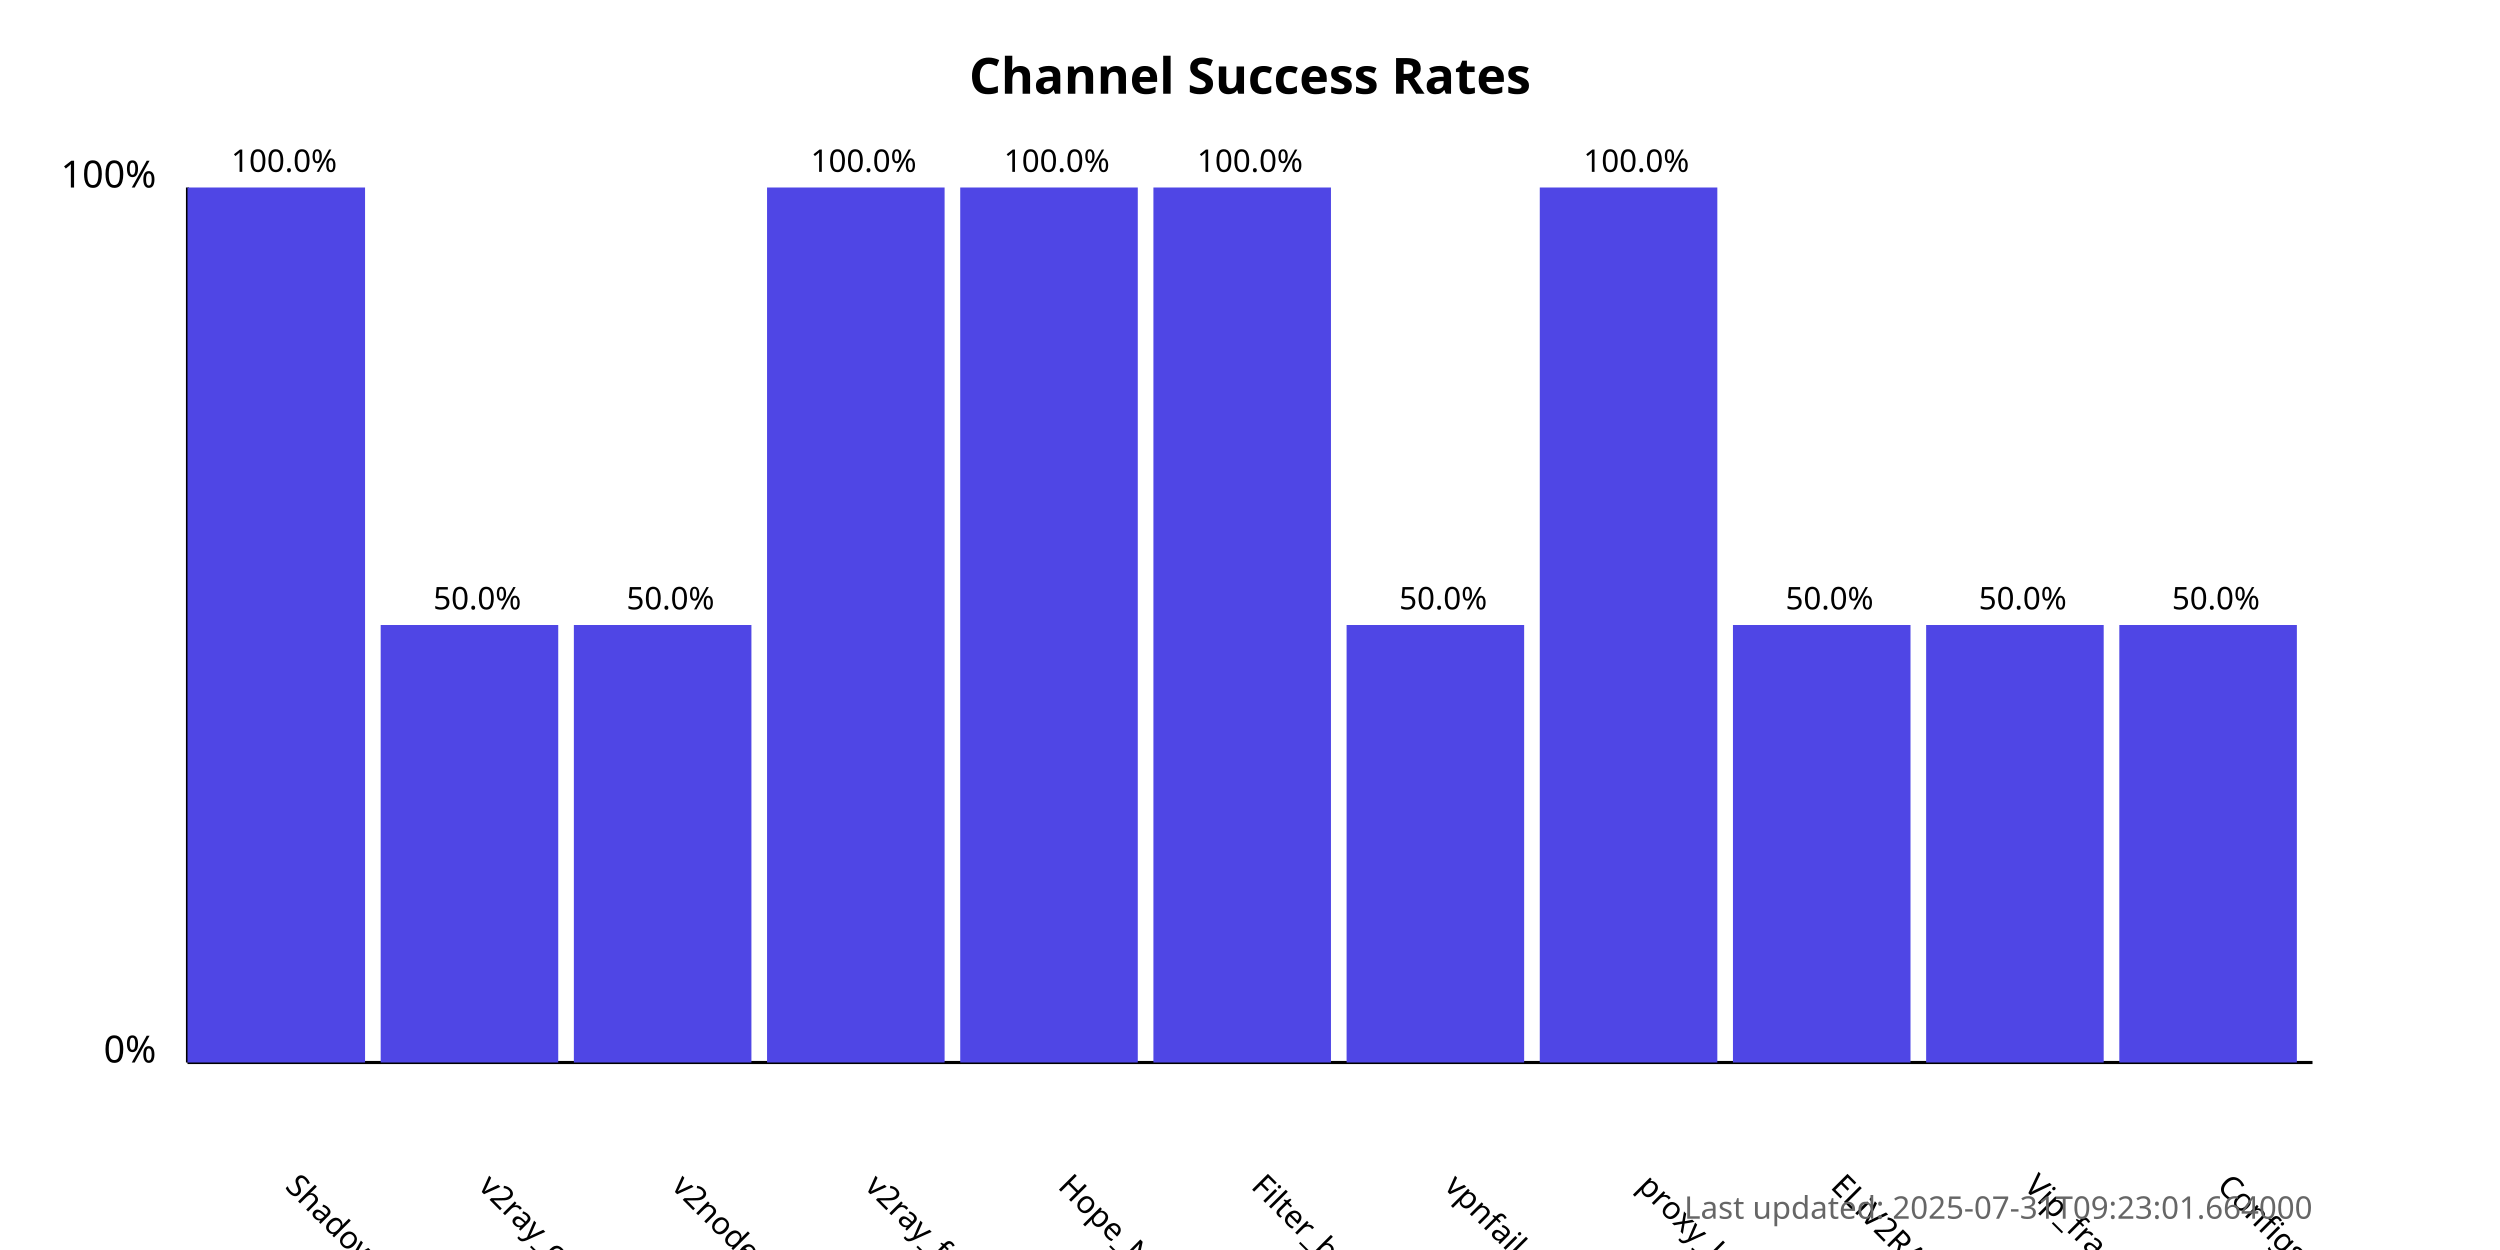
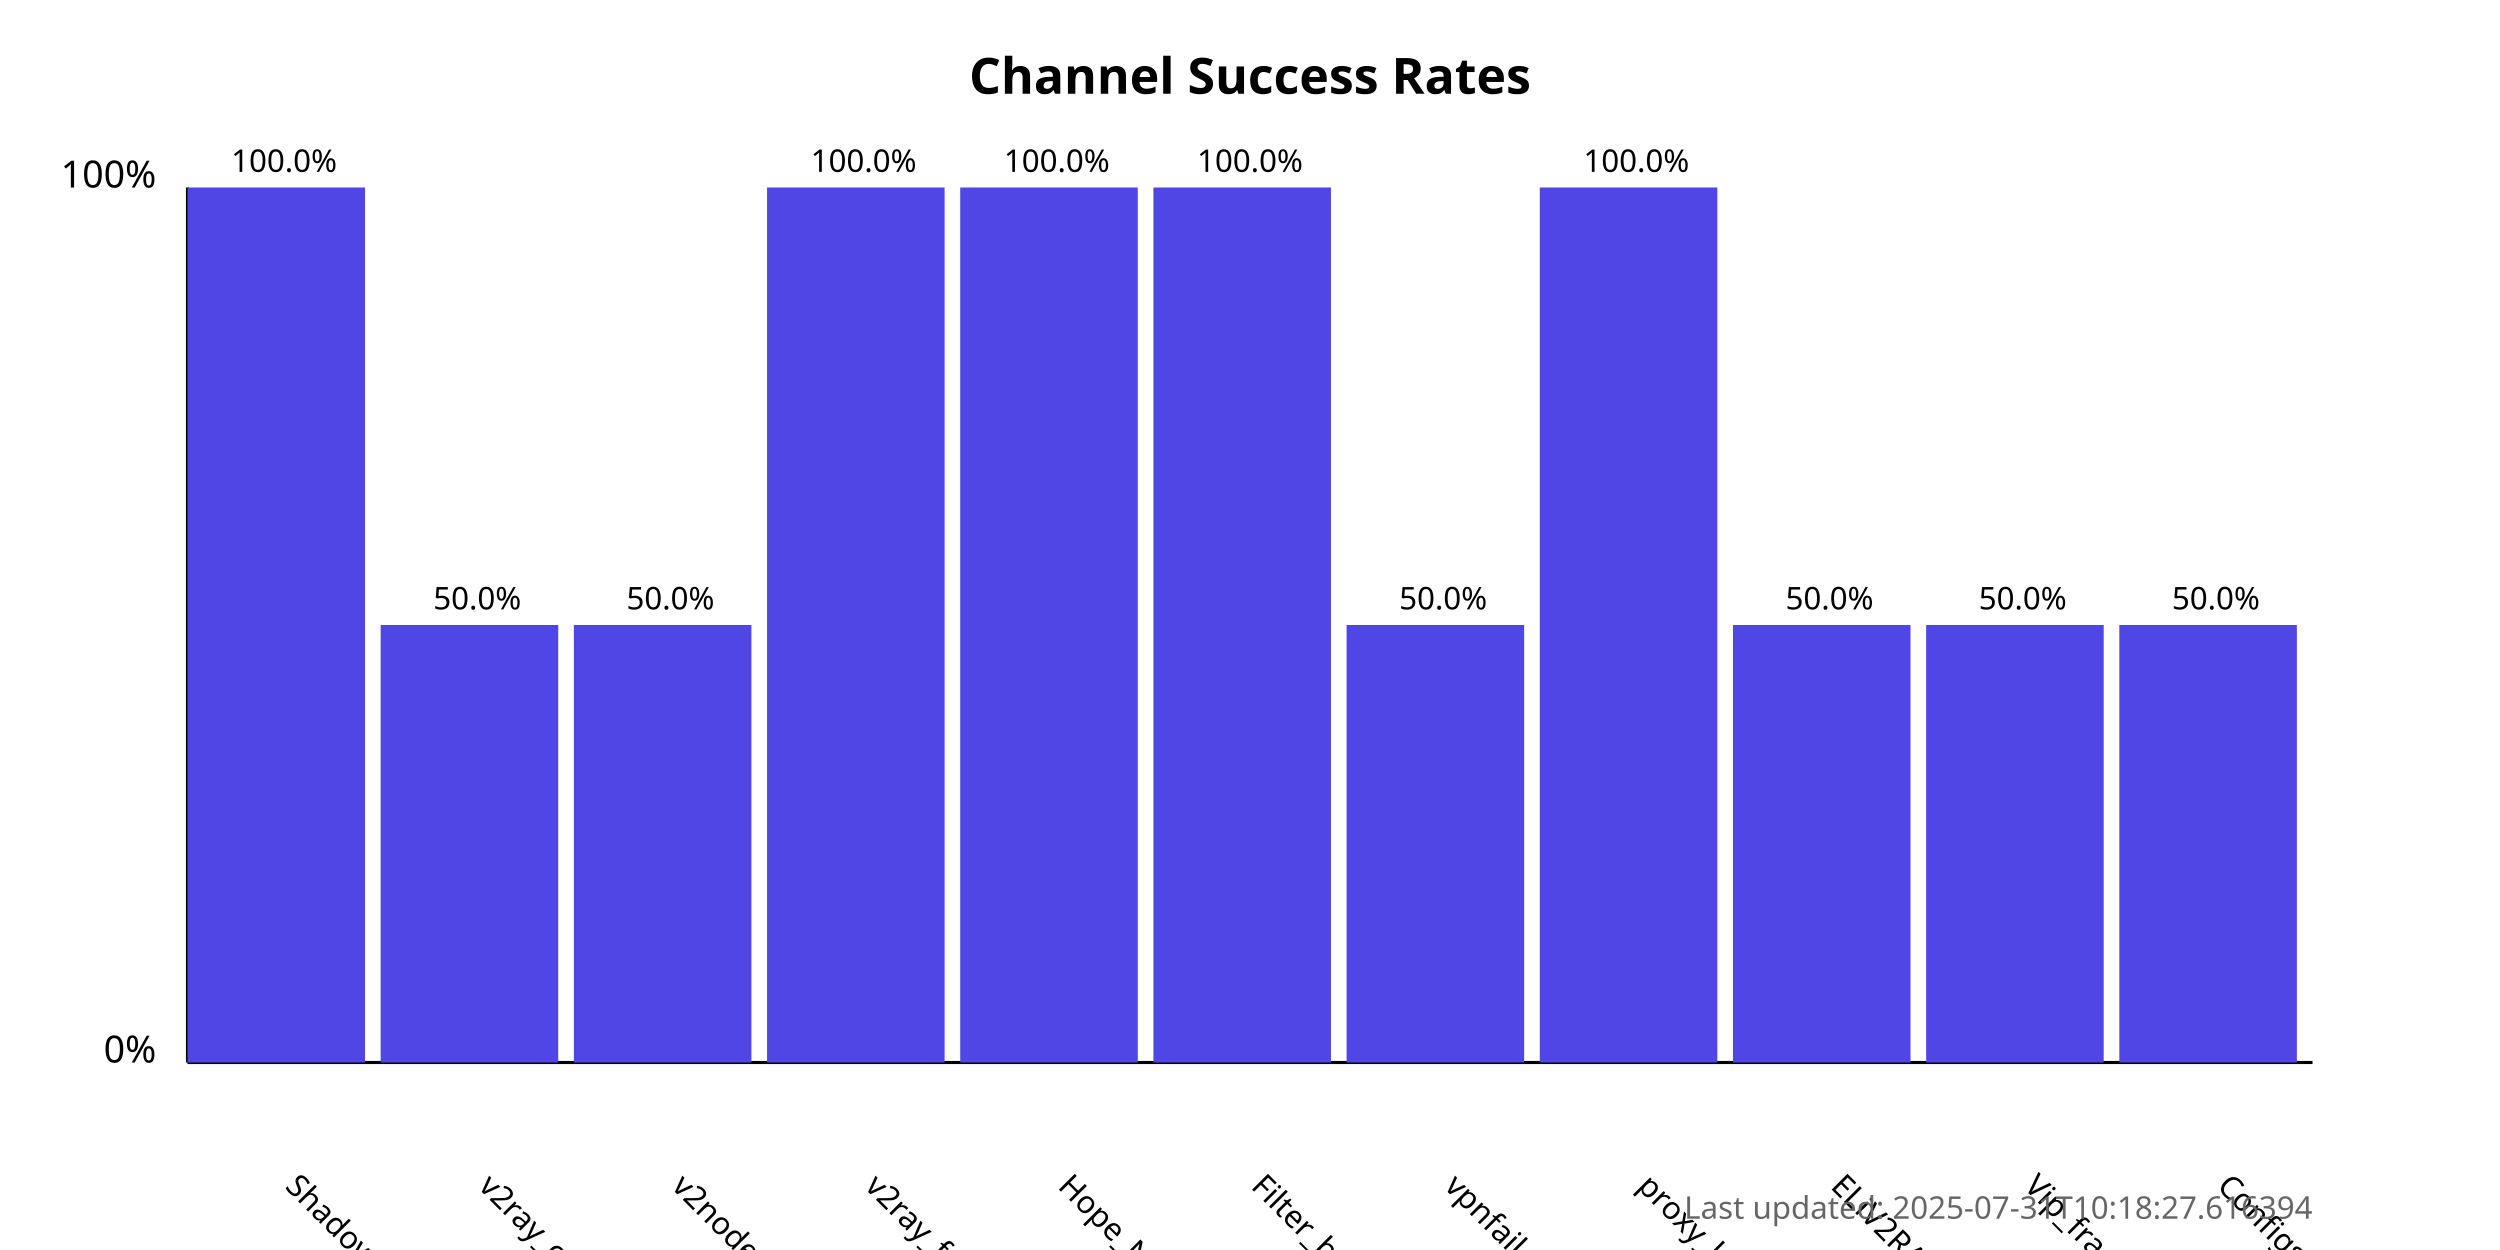
<svg xmlns="http://www.w3.org/2000/svg" width="800" height="400">
  <style>
            .chart-title { font: bold 16px sans-serif; }
            .axis-label { font: 12px sans-serif; }
            .tick-label { font: 10px sans-serif; }
            .bar { fill: #4f46e5; }
            .bar:hover { fill: #6366f1; }
            .timestamp { font: 10px sans-serif; fill: #666; }
        </style>
  <text x="400.0" y="30" text-anchor="middle" class="chart-title">
            Channel Success Rates
        </text>
  <line x1="60" y1="340" x2="60" y2="60" stroke="black" stroke-width="1" />
  <line x1="60" y1="340" x2="740" y2="340" stroke="black" stroke-width="1" />
  <text x="50" y="340" text-anchor="end" class="axis-label">0%</text>
  <text x="50" y="60" text-anchor="end" class="axis-label">100%</text>
  <g>
    <rect x="60" y="60.0" width="56.818" height="280.0" class="bar" />
    <text x="90.909" y="380" transform="rotate(45, 90.90909, 380)" text-anchor="start" class="tick-label">
                ShadowProxy66
            </text>
    <text x="90.909" y="55.0" text-anchor="middle" class="tick-label">
                100.0%
            </text>
  </g>
  <g>
    <rect x="121.818" y="200.0" width="56.818" height="140.0" class="bar" />
    <text x="152.727" y="380" transform="rotate(45, 152.7273, 380)" text-anchor="start" class="tick-label">
                v2ray_configs_pool
            </text>
    <text x="152.727" y="195.0" text-anchor="middle" class="tick-label">
                50.0%
            </text>
  </g>
  <g>
    <rect x="183.636" y="200.0" width="56.818" height="140.0" class="bar" />
    <text x="214.545" y="380" transform="rotate(45, 214.5455, 380)" text-anchor="start" class="tick-label">
                v2nodes
            </text>
    <text x="214.545" y="195.0" text-anchor="middle" class="tick-label">
                50.0%
            </text>
  </g>
  <g>
    <rect x="245.455" y="60.0" width="56.818" height="280.0" class="bar" />
    <text x="276.364" y="380" transform="rotate(45, 276.3636, 380)" text-anchor="start" class="tick-label">
                v2ray_free_conf
            </text>
    <text x="276.364" y="55.0" text-anchor="middle" class="tick-label">
                100.0%
            </text>
  </g>
  <g>
    <rect x="307.273" y="60.0" width="56.818" height="280.0" class="bar" />
    <text x="338.182" y="380" transform="rotate(45, 338.1818, 380)" text-anchor="start" class="tick-label">
                Hope_Net
            </text>
    <text x="338.182" y="55.0" text-anchor="middle" class="tick-label">
                100.0%
            </text>
  </g>
  <g>
    <rect x="369.091" y="60.0" width="56.818" height="280.0" class="bar" />
    <text x="400.0" y="380" transform="rotate(45, 400.0, 380)" text-anchor="start" class="tick-label">
                Filter_breaker
            </text>
    <text x="400.0" y="55.0" text-anchor="middle" class="tick-label">
                100.0%
            </text>
  </g>
  <g>
    <rect x="430.909" y="200.0" width="56.818" height="140.0" class="bar" />
    <text x="461.818" y="380" transform="rotate(45, 461.8182, 380)" text-anchor="start" class="tick-label">
                vpnfail_vless
            </text>
    <text x="461.818" y="195.0" text-anchor="middle" class="tick-label">
                50.0%
            </text>
  </g>
  <g>
    <rect x="492.727" y="60.0" width="56.818" height="280.0" class="bar" />
    <text x="523.636" y="380" transform="rotate(45, 523.6364, 380)" text-anchor="start" class="tick-label">
                proxy_kafee
            </text>
    <text x="523.636" y="55.0" text-anchor="middle" class="tick-label">
                100.0%
            </text>
  </g>
  <g>
    <rect x="554.545" y="200.0" width="56.818" height="140.0" class="bar" />
    <text x="585.455" y="380" transform="rotate(45, 585.4545, 380)" text-anchor="start" class="tick-label">
                ELiV2RAY
            </text>
    <text x="585.455" y="195.0" text-anchor="middle" class="tick-label">
                50.0%
            </text>
  </g>
  <g>
    <rect x="616.364" y="200.0" width="56.818" height="140.0" class="bar" />
    <text x="647.273" y="380" transform="rotate(45, 647.2727, 380)" text-anchor="start" class="tick-label">
                Vip_fragment_v2ray
            </text>
    <text x="647.273" y="195.0" text-anchor="middle" class="tick-label">
                50.0%
            </text>
  </g>
  <g>
    <rect x="678.182" y="200.0" width="56.818" height="140.0" class="bar" />
    <text x="709.091" y="380" transform="rotate(45, 709.0909, 380)" text-anchor="start" class="tick-label">
                ConfigsHubPlus
            </text>
    <text x="709.091" y="195.0" text-anchor="middle" class="tick-label">
                50.0%
            </text>
  </g>
  <text x="740" y="390" text-anchor="end" class="timestamp">
-             Last updated: 2025-07-31T09:23:01.664000
+             Last updated: 2025-07-31T10:18:27.616394
        </text>
</svg>
